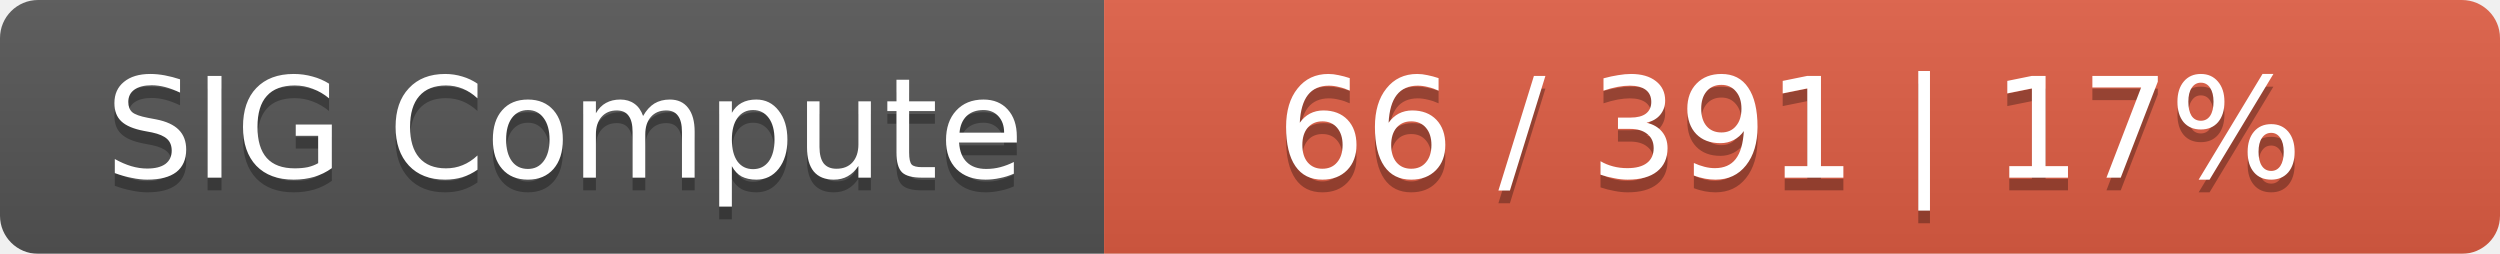
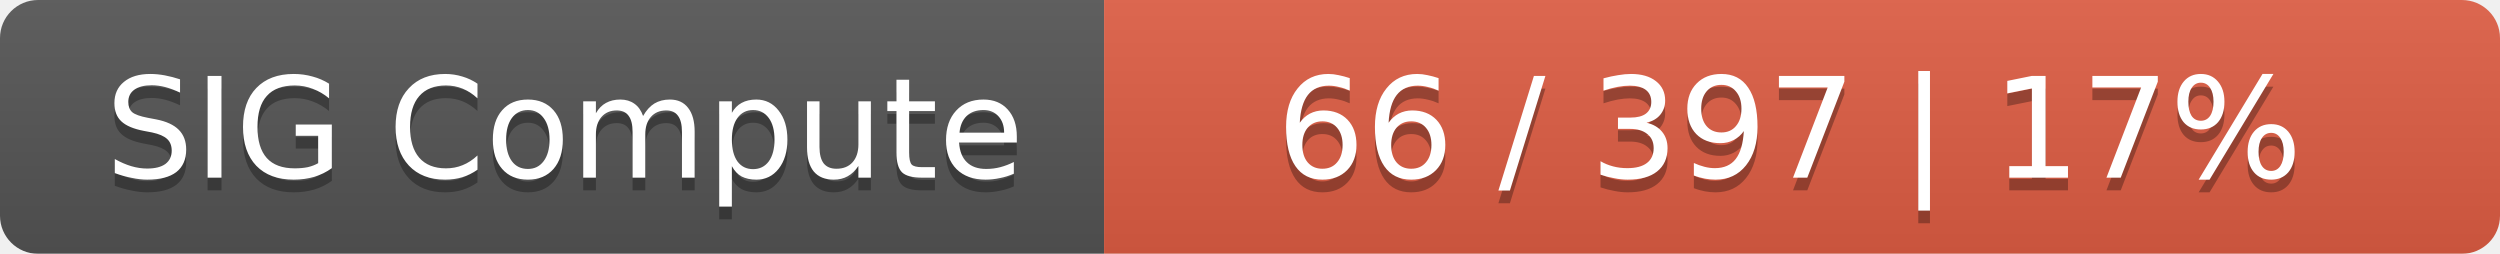
<svg xmlns="http://www.w3.org/2000/svg" width="197" height="20">
  <linearGradient id="smooth" x2="0" y2="100%">
    <stop offset="0" stop-color="#bbb" stop-opacity=".1" />
    <stop offset="1" stop-opacity=".1" />
  </linearGradient>
  <mask id="round">
    <rect width="197" height="20" rx="3" fill="#fff" />
  </mask>
  <g mask="url(#round)">
    <rect width="87" height="20" fill="#555" />
    <rect x="87" width="110" height="20" fill="#e05d44" />
    <rect width="197" height="20" fill="url(#smooth)" />
  </g>
  <g fill="#fff" text-anchor="middle" font-family="DejaVu Sans,Verdana,Geneva,sans-serif" font-size="11">
    <text x="44.5" y="15" fill="#010101" fill-opacity=".3">SIG Compute</text>
    <text x="44.5" y="14">SIG Compute</text>
-     <text x="141" y="15" fill="#010101" fill-opacity=".3">66 / 391    |    17%</text>
-     <text x="141" y="14">66 / 391    |    17%</text>
+     <text x="141" y="15" fill="#010101" fill-opacity=".3">66 / 397    |    17%</text>
+     <text x="141" y="14">66 / 397    |    17%</text>
  </g>
</svg>
